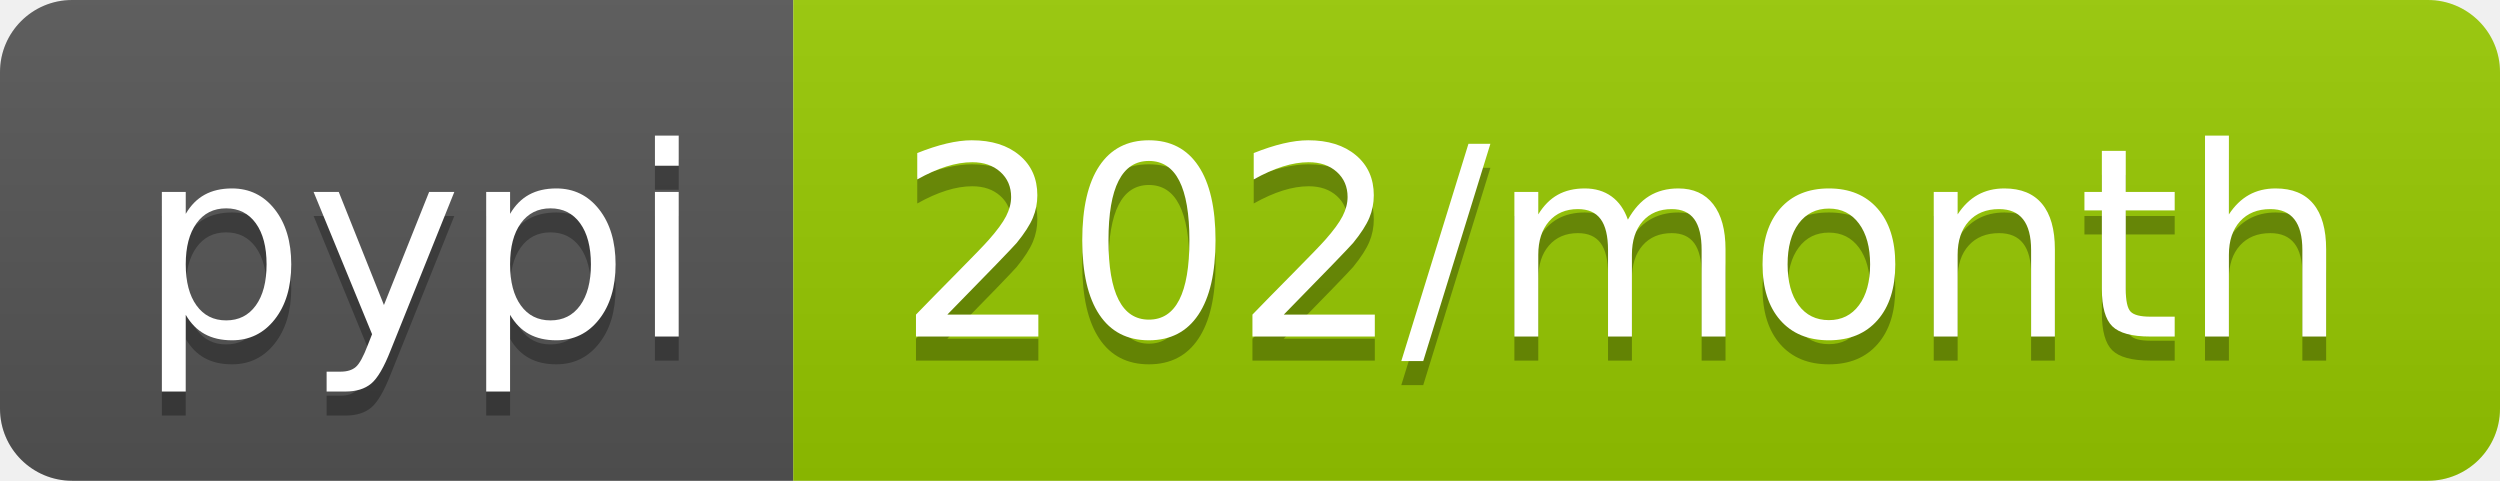
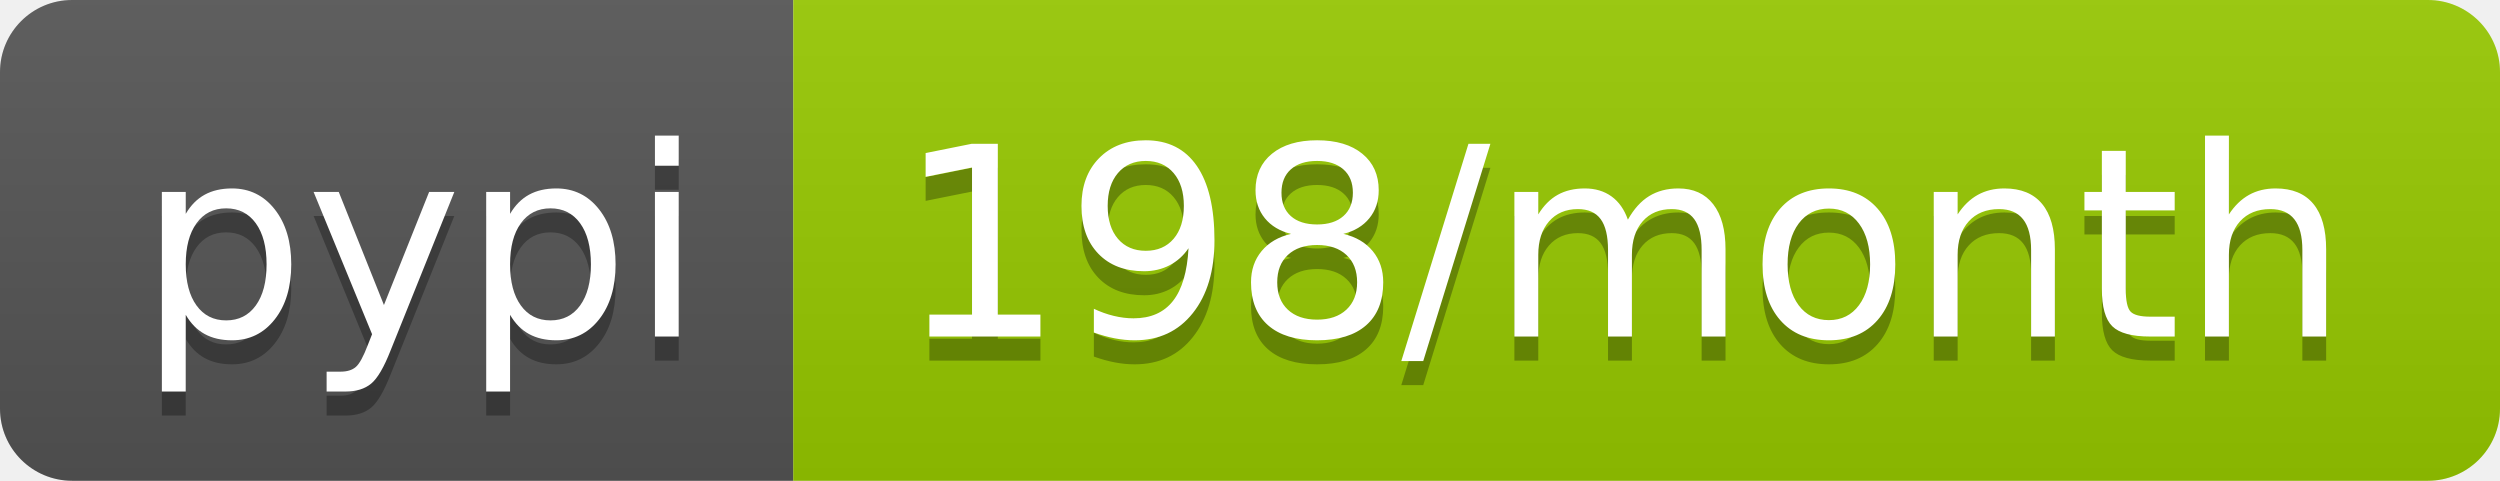
<svg xmlns="http://www.w3.org/2000/svg" width="104" height="20">
  <linearGradient id="b" x2="0" y2="100%">
    <stop offset="0" stop-color="#bbb" stop-opacity=".1" />
    <stop offset="1" stop-opacity=".1" />
  </linearGradient>
  <clipPath id="a">
    <rect width="104" height="20" rx="3" fill="#fff" />
  </clipPath>
  <g clip-path="url(#a)">
    <path fill="#555" d="M0 0h33v20H0z" />
    <path fill="#97ca00" d="M33 0h71v20H33z" />
    <path fill="url(#b)" d="M0 0h104v20H0z" />
  </g>
  <g fill="#fff" text-anchor="middle" font-family="DejaVu Sans,Verdana,Geneva,sans-serif" font-size="110">
    <text x="175" y="150" fill="#010101" fill-opacity=".3" transform="scale(.1)" textLength="230">pypi</text>
    <text x="175" y="140" transform="scale(.1)" textLength="230">pypi</text>
-     <text x="675" y="150" fill="#010101" fill-opacity=".3" transform="scale(.1)" textLength="610">202/month</text>
-     <text x="675" y="140" transform="scale(.1)" textLength="610">202/month</text>
+     <text x="675" y="150" fill="#010101" fill-opacity=".3" transform="scale(.1)" textLength="610">198/month</text>
+     <text x="675" y="140" transform="scale(.1)" textLength="610">198/month</text>
  </g>
</svg>
